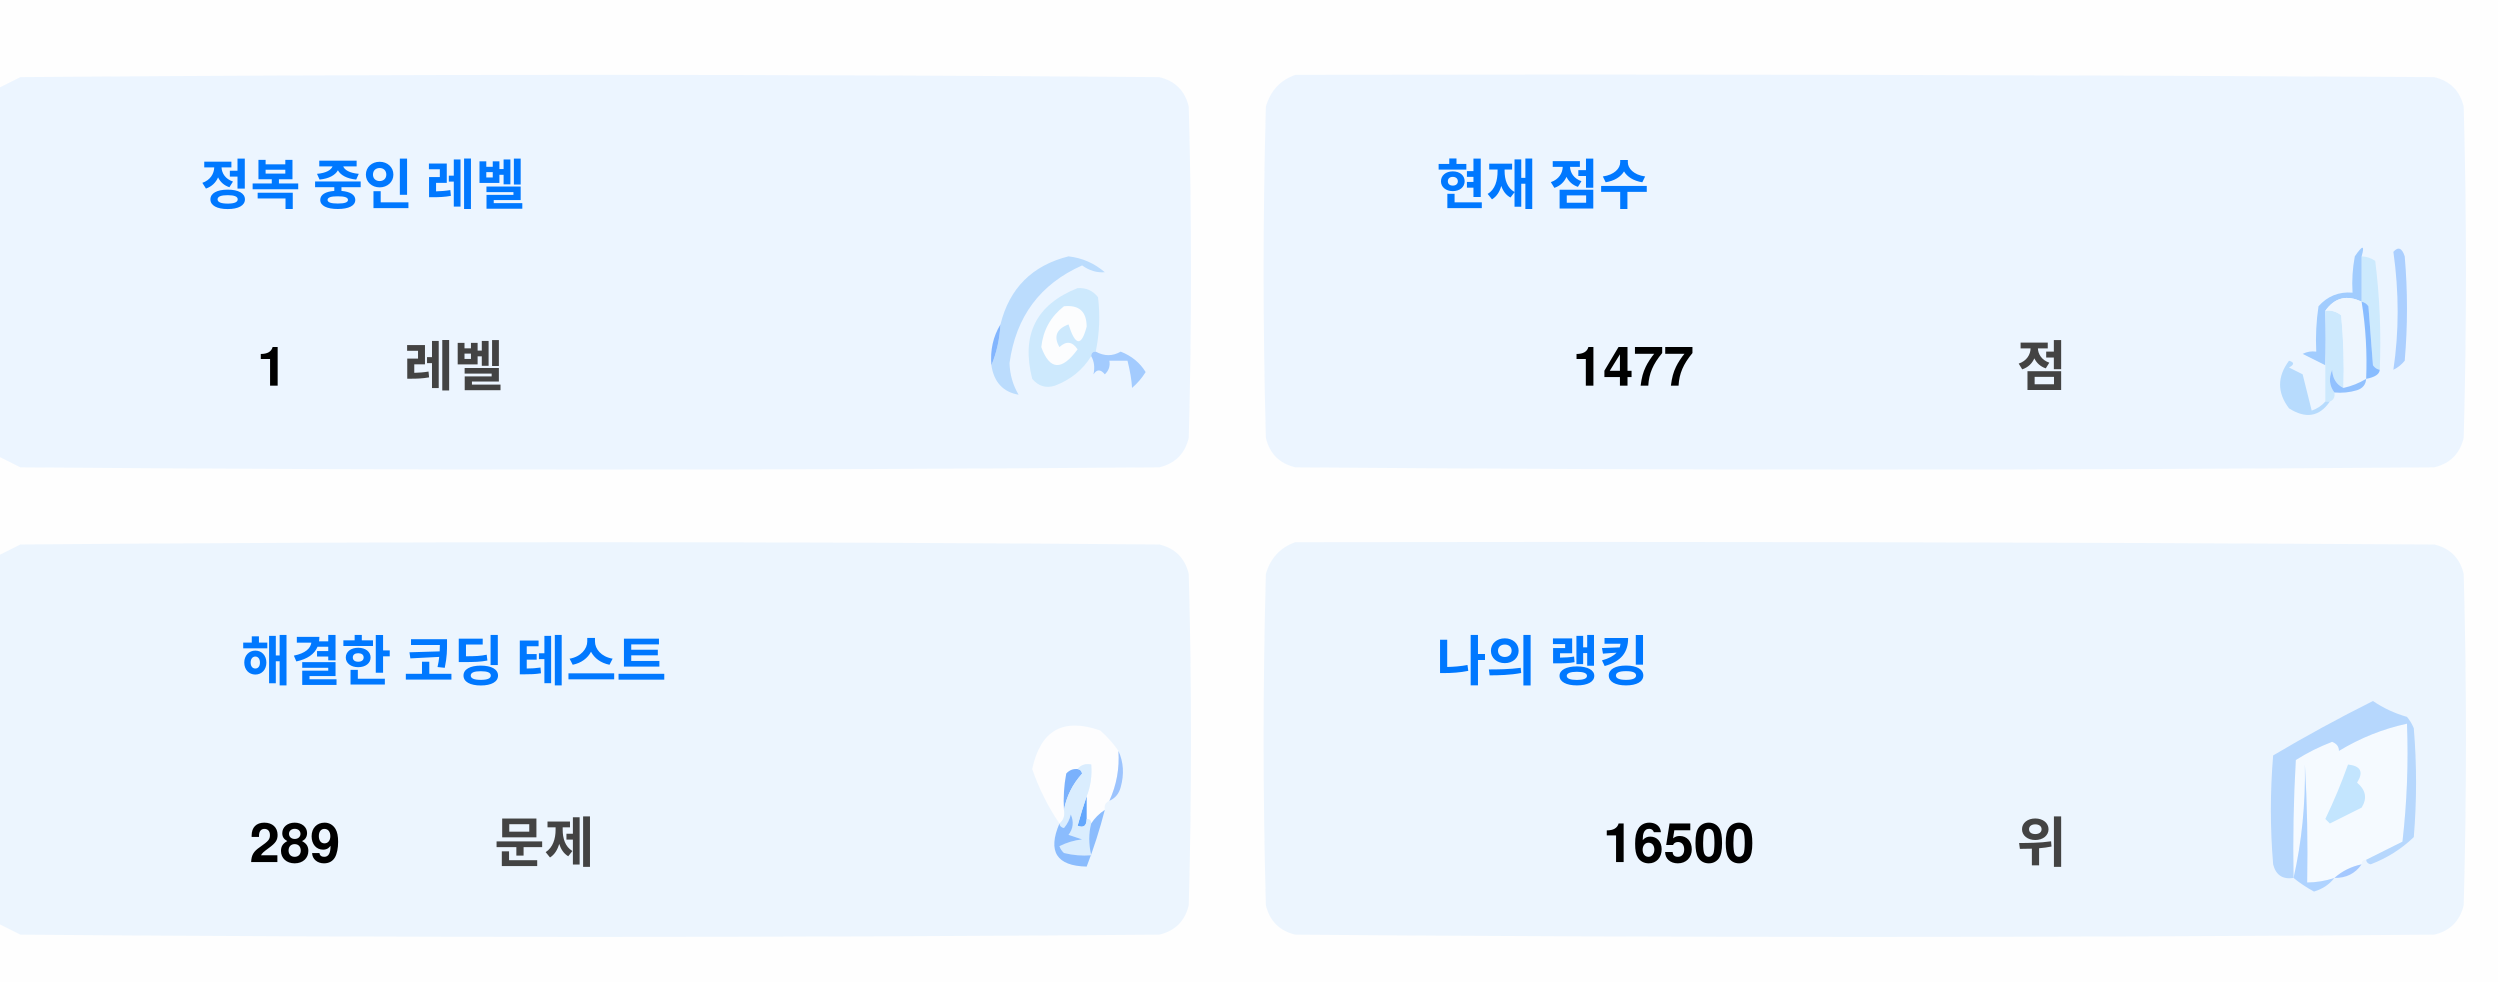
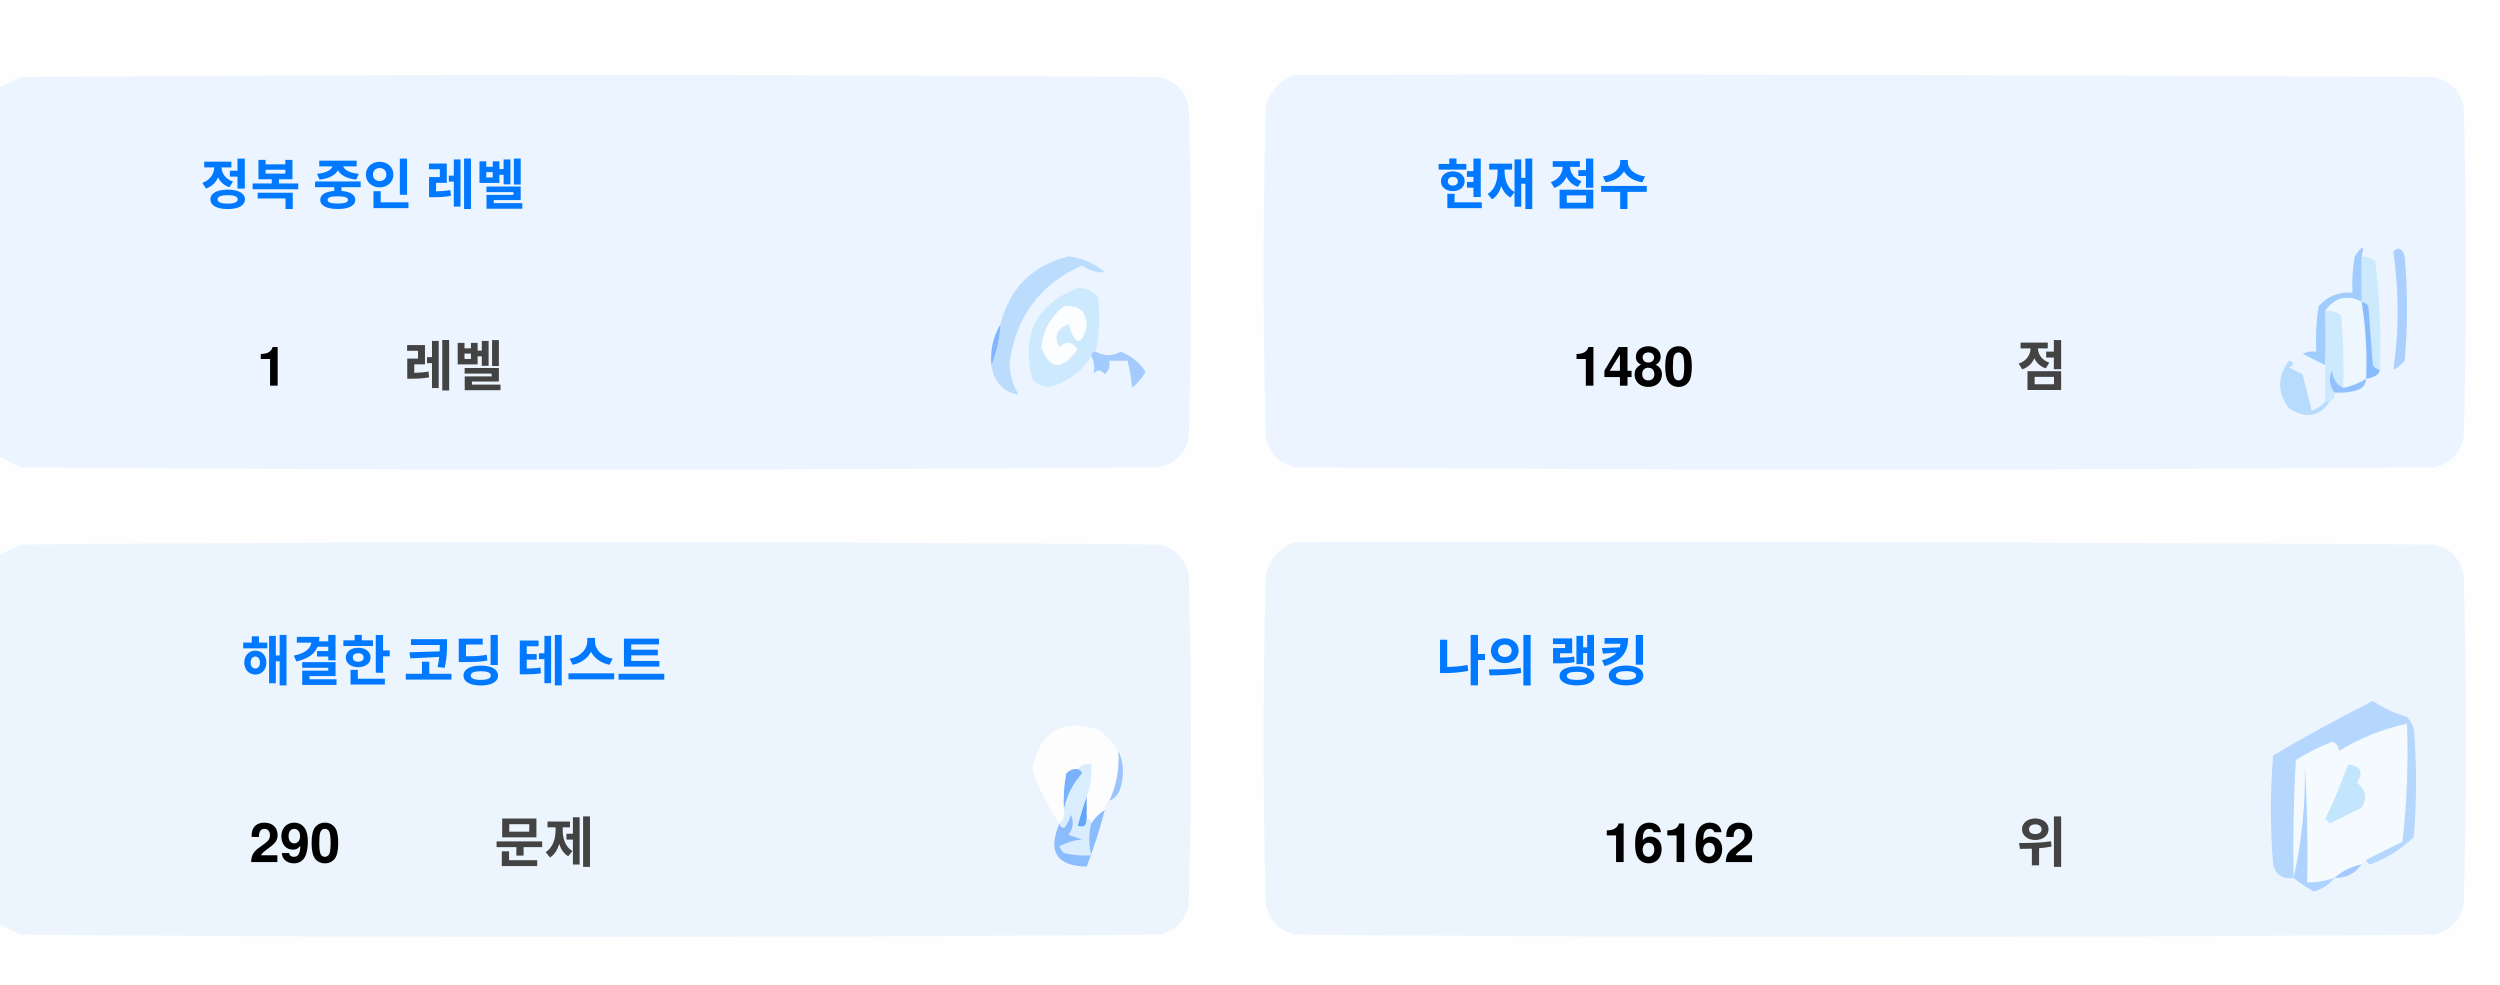
<svg xmlns="http://www.w3.org/2000/svg" version="1.1" width="551px" height="217px" style="shape-rendering:geometricPrecision; text-rendering:geometricPrecision; image-rendering:optimizeQuality; fill-rule:evenodd; clip-rule:evenodd">
  <style>.title {fill: #434343;font-size: 1rem;line-height: 1.5rem;font-weight: bold;font-family: -apple-system, BlinkMacSystemFont, Segoe UI, Helvetica, Arial, sans-serif, Apple Color Emoji, Segoe UI Emoji;}.desc {fill: #434343;font-size: 2.5rem;font-weight: bold;line-height: 1.5rem;font-family: -apple-system, BlinkMacSystemFont, Segoe UI, Helvetica, Arial, sans-serif, Apple Color Emoji, Segoe UI Emoji;}.desc-2 {fill: #434343;font-size: 1rem;font-weight: bold;line-height: 1.5rem;font-family: -apple-system, BlinkMacSystemFont, Segoe UI, Helvetica, Arial, sans-serif, Apple Color Emoji, Segoe UI Emoji;}.text, .desc {animation: twinkling 4s ease-in-out infinite;}@keyframes twinkling {40% { opacity: 1; }50% { opacity: 0.5; }60% { opacity: 1; }70% { opacity: 0.5; }80% { opacity: 1; }}</style>
  <g>
    <path style="opacity:1" fill="#fefefe" d="M -0.5,-0.5 C 183.167,-0.5 366.833,-0.5 550.5,-0.5C 550.5,71.833 550.5,144.167 550.5,216.5C 366.833,216.5 183.167,216.5 -0.5,216.5C -0.5,212.167 -0.5,207.833 -0.5,203.5C 1.14,204.32 2.807,205.153 4.5,206C 88.167,206.667 171.833,206.667 255.5,206C 259,205.167 261.167,203 262,199.5C 262.667,175.167 262.667,150.833 262,126.5C 261.167,123 259,120.833 255.5,120C 171.833,119.333 88.167,119.333 4.5,120C 2.807,120.847 1.14,121.68 -0.5,122.5C -0.5,115.167 -0.5,107.833 -0.5,100.5C 1.14,101.32 2.807,102.153 4.5,103C 88.167,103.667 171.833,103.667 255.5,103C 259,102.167 261.167,100 262,96.5C 262.667,72.167 262.667,47.833 262,23.5C 261.167,20 259,17.833 255.5,17C 171.833,16.333 88.167,16.333 4.5,17C 2.807,17.847 1.14,18.68 -0.5,19.5C -0.5,12.833 -0.5,6.167 -0.5,-0.5 Z" />
  </g>
  <g>
    <path style="opacity:1" fill="#ecf5ff" d="M -0.5,100.5 C -0.5,73.5 -0.5,46.5 -0.5,19.5C 1.14,18.68 2.807,17.847 4.5,17C 88.167,16.333 171.833,16.333 255.5,17C 259,17.833 261.167,20 262,23.5C 262.667,47.833 262.667,72.167 262,96.5C 261.167,100 259,102.167 255.5,103C 171.833,103.667 88.167,103.667 4.5,103C 2.807,102.153 1.14,101.32 -0.5,100.5 Z" />
  </g>
  <g>
    <path style="opacity:1" fill="#ecf5ff" d="M 285.5,16.5 C 369.167,16.333 452.834,16.5 536.5,17C 540,17.833 542.167,20 543,23.5C 543.667,47.833 543.667,72.167 543,96.5C 542.167,100 540,102.167 536.5,103C 452.833,103.667 369.167,103.667 285.5,103C 282,102.167 279.833,100 279,96.5C 278.333,72.167 278.333,47.833 279,23.5C 280.018,19.985 282.185,17.652 285.5,16.5 Z" />
  </g>
  <g>
    <path style="opacity:1" fill="#cdeafd" d="M 520.5,56.5 C 521.583,56.539 522.583,56.873 523.5,57.5C 524.498,65.472 524.831,73.472 524.5,81.5C 523.883,81.389 523.383,81.056 523,80.5C 522.667,76.167 522.333,71.833 522,67.5C 521.617,66.944 521.117,66.611 520.5,66.5C 520.5,63.167 520.5,59.833 520.5,56.5 Z" />
  </g>
  <g>
    <path style="opacity:1" fill="#abcfff" d="M 527.5,55.5 C 528.566,54.308 529.399,54.641 530,56.5C 530.667,64.167 530.667,71.833 530,79.5C 529.311,80.357 528.478,81.023 527.5,81.5C 528.758,73.08 528.758,64.414 527.5,55.5 Z" />
  </g>
  <g>
    <path style="opacity:1" fill="#bbdcfd" d="M 218.5,80.5 C 219.657,77.727 220.324,74.727 220.5,71.5C 222.49,63.51 227.49,58.51 235.5,56.5C 238.528,56.847 241.194,58.014 243.5,60C 241.744,60.141 240.078,59.641 238.5,58.5C 229.247,62.607 223.914,69.773 222.5,80C 222.565,82.526 223.232,84.859 224.5,87C 221.07,86.397 219.07,84.231 218.5,80.5 Z" />
  </g>
  <g>
    <path style="opacity:1" fill="#cde9fd" d="M 241.5,77.5 C 240.833,77.5 240.5,77.833 240.5,78.5C 238.628,81.529 235.961,83.695 232.5,85C 230.536,85.624 228.869,85.124 227.5,83.5C 225.021,73.791 228.354,67.124 237.5,63.5C 239.374,63.39 240.874,64.056 242,65.5C 242.497,69.524 242.331,73.524 241.5,77.5 Z" />
  </g>
  <g>
    <path style="opacity:1" fill="#fcfdfe" d="M 234.5,67.5 C 237.826,67.162 239.493,68.662 239.5,72C 238.334,76.434 237,76.267 235.5,71.5C 232.832,72.515 232.166,74.182 233.5,76.5C 235.017,75.089 236.351,75.256 237.5,77C 234.006,81.771 231.34,81.605 229.5,76.5C 229.904,72.771 231.571,69.771 234.5,67.5 Z" />
  </g>
  <g>
    <path style="opacity:1" fill="#a1ccfe" d="M 520.5,56.5 C 520.5,59.833 520.5,63.167 520.5,66.5C 517.238,64.922 514.572,65.589 512.5,68.5C 512.617,72.81 512.617,76.81 512.5,80.5C 510.86,79.68 509.193,78.847 507.5,78C 508.448,77.517 509.448,77.35 510.5,77.5C 510.335,74.15 510.502,70.817 511,67.5C 512.995,65.253 515.495,64.253 518.5,64.5C 518.336,61.813 518.503,59.146 519,56.5C 520.731,53.969 521.231,53.969 520.5,56.5 Z" />
  </g>
  <g>
    <path style="opacity:1" fill="#cde9fd" d="M 512.5,68.5 C 513.822,68.33 514.989,68.663 516,69.5C 516.499,74.823 516.666,80.156 516.5,85.5C 514.955,84.77 514.122,83.437 514,81.5C 513.22,83.387 513.387,85.054 514.5,86.5C 514.672,87.492 514.338,88.158 513.5,88.5C 513.167,88.5 512.833,88.5 512.5,88.5C 512.5,85.833 512.5,83.167 512.5,80.5C 512.617,76.81 512.617,72.81 512.5,68.5 Z" />
  </g>
  <g>
    <path style="opacity:1" fill="#eef6fe" d="M 520.5,66.5 C 521.407,72.106 521.74,77.773 521.5,83.5C 519.95,84.441 518.284,85.108 516.5,85.5C 516.666,80.156 516.499,74.823 516,69.5C 514.989,68.663 513.822,68.33 512.5,68.5C 514.572,65.589 517.238,64.922 520.5,66.5 Z" />
  </g>
  <g>
    <path style="opacity:1" fill="#88bcff" d="M 520.5,66.5 C 521.117,66.611 521.617,66.944 522,67.5C 522.333,71.833 522.667,76.167 523,80.5C 523.383,81.056 523.883,81.389 524.5,81.5C 524.445,82.469 523.445,83.136 521.5,83.5C 521.74,77.773 521.407,72.106 520.5,66.5 Z" />
  </g>
  <g>
    <path style="opacity:1" fill="#82b5fe" d="M 220.5,71.5 C 220.324,74.727 219.657,77.727 218.5,80.5C 218.215,77.171 218.882,74.171 220.5,71.5 Z" />
  </g>
  <g>
    <path style="opacity:1" fill="#a3cbfe" d="M 240.5,78.5 C 240.5,77.833 240.833,77.5 241.5,77.5C 243.391,78.536 245.224,78.536 247,77.5C 249.391,78.429 251.225,79.929 252.5,82C 251.681,83.319 250.681,84.486 249.5,85.5C 249.409,83.777 249.075,81.777 248.5,79.5C 247.167,79.5 245.833,79.5 244.5,79.5C 244.719,80.675 244.386,81.675 243.5,82.5C 242.575,81.359 241.741,81.359 241,82.5C 241.331,80.981 241.164,79.648 240.5,78.5 Z" />
  </g>
  <g>
    <path style="opacity:1" fill="#b7dbfd" d="M 512.5,88.5 C 512.833,88.5 513.167,88.5 513.5,88.5C 511.199,91.857 508.199,92.357 504.5,90C 501.872,86.535 501.872,83.035 504.5,79.5C 505.696,79.846 505.696,80.346 504.5,81C 505.5,81.5 506.5,82 507.5,82.5C 508.167,85.167 508.833,87.833 509.5,90.5C 510.739,90.058 511.739,89.391 512.5,88.5 Z" />
  </g>
  <g>
    <path style="opacity:1" fill="#92c1fe" d="M 516.5,85.5 C 518.284,85.108 519.95,84.441 521.5,83.5C 521.423,84.75 520.756,85.583 519.5,86C 517.866,86.493 516.199,86.66 514.5,86.5C 513.387,85.054 513.22,83.387 514,81.5C 514.122,83.437 514.955,84.77 516.5,85.5 Z" />
  </g>
  <g>
    <path style="opacity:1" fill="#ecf5fe" d="M -0.5,203.5 C -0.5,176.5 -0.5,149.5 -0.5,122.5C 1.14,121.68 2.807,120.847 4.5,120C 88.167,119.333 171.833,119.333 255.5,120C 259,120.833 261.167,123 262,126.5C 262.667,150.833 262.667,175.167 262,199.5C 261.167,203 259,205.167 255.5,206C 171.833,206.667 88.167,206.667 4.5,206C 2.807,205.153 1.14,204.32 -0.5,203.5 Z" />
  </g>
  <g>
    <path style="opacity:1" fill="#ecf5fe" d="M 285.5,119.5 C 369.167,119.333 452.834,119.5 536.5,120C 540,120.833 542.167,123 543,126.5C 543.667,150.833 543.667,175.167 543,199.5C 542.167,203 540,205.167 536.5,206C 452.833,206.667 369.167,206.667 285.5,206C 282,205.167 279.833,203 279,199.5C 278.333,175.167 278.333,150.833 279,126.5C 280.018,122.985 282.185,120.652 285.5,119.5 Z" />
  </g>
  <g>
    <path style="opacity:1" fill="#fdfdfe" d="M 246.5,165.5 C 246.758,169.367 246.092,173.034 244.5,176.5C 243.662,176.842 243.328,177.508 243.5,178.5C 242.272,179.306 241.272,180.306 240.5,181.5C 240.5,180.833 240.167,180.5 239.5,180.5C 239.5,178.833 239.5,177.167 239.5,175.5C 240.369,173.283 240.702,170.95 240.5,168.5C 239.209,168.263 238.209,168.596 237.5,169.5C 236.504,169.414 235.671,169.748 235,170.5C 234.503,173.146 234.336,175.813 234.5,178.5C 234.737,179.791 234.404,180.791 233.5,181.5C 230.986,177.806 228.986,173.806 227.5,169.5C 229.309,160.957 234.309,158.124 242.5,161C 244.07,162.397 245.404,163.897 246.5,165.5 Z" />
  </g>
  <g>
    <path style="opacity:1" fill="#f5faff" d="M 521.5,189.5 C 520.833,189.5 520.5,189.833 520.5,190.5C 518.181,190.992 516.181,191.992 514.5,193.5C 512.565,194.15 510.565,194.483 508.5,194.5C 508.666,185.827 508.5,177.16 508,168.5C 508.141,177.227 507.308,185.56 505.5,193.5C 505.334,184.827 505.5,176.16 506,167.5C 508.527,165.903 511.194,164.57 514,163.5C 515.011,163.892 515.511,164.559 515.5,165.5C 520.21,162.641 525.21,160.641 530.5,159.5C 530.831,168.192 530.498,176.859 529.5,185.5C 526.807,186.847 524.14,188.18 521.5,189.5 Z" />
  </g>
  <g>
    <path style="opacity:1" fill="#b6d7fd" d="M 521.5,189.5 C 524.14,188.18 526.807,186.847 529.5,185.5C 530.498,176.859 530.831,168.192 530.5,159.5C 525.21,160.641 520.21,162.641 515.5,165.5C 515.511,164.559 515.011,163.892 514,163.5C 511.194,164.57 508.527,165.903 506,167.5C 505.5,176.16 505.334,184.827 505.5,193.5C 503.089,193.863 501.589,192.863 501,190.5C 500.333,182.5 500.333,174.5 501,166.5C 508.173,162.246 515.507,158.246 523,154.5C 525.304,156.068 527.804,157.235 530.5,158C 531.126,158.75 531.626,159.584 532,160.5C 532.667,168.5 532.667,176.5 532,184.5C 529.292,187.111 526.125,189.111 522.5,190.5C 521.893,190.376 521.56,190.043 521.5,189.5 Z" />
  </g>
  <g>
    <path style="opacity:1" fill="#c3e5fe" d="M 517.5,168.5 C 520.317,168.801 520.984,170.134 519.5,172.5C 521.439,174.122 521.772,175.956 520.5,178C 518.167,179.167 515.833,180.333 513.5,181.5C 513.167,181.167 512.833,180.833 512.5,180.5C 514.414,176.515 516.081,172.515 517.5,168.5 Z" />
  </g>
  <g>
    <path style="opacity:1" fill="#7ab1fc" d="M 237.5,169.5 C 238.043,169.56 238.376,169.893 238.5,170.5C 236.395,172.836 235.062,175.503 234.5,178.5C 234.336,175.813 234.503,173.146 235,170.5C 235.671,169.748 236.504,169.414 237.5,169.5 Z" />
  </g>
  <g>
    <path style="opacity:1" fill="#afd3ff" d="M 514.5,193.5 C 513.378,194.947 511.878,195.947 510,196.5C 508.348,195.601 506.848,194.601 505.5,193.5C 507.308,185.56 508.141,177.227 508,168.5C 508.5,177.16 508.666,185.827 508.5,194.5C 510.565,194.483 512.565,194.15 514.5,193.5 Z" />
  </g>
  <g>
    <path style="opacity:1" fill="#9cc3fd" d="M 246.5,165.5 C 247.634,167.966 247.801,170.633 247,173.5C 246.623,174.942 245.79,175.942 244.5,176.5C 246.092,173.034 246.758,169.367 246.5,165.5 Z" />
  </g>
  <g>
    <path style="opacity:1" fill="#62a6fc" d="M 239.5,175.5 C 239.5,177.167 239.5,178.833 239.5,180.5C 239.483,182.028 238.816,182.528 237.5,182C 238.117,179.723 238.784,177.556 239.5,175.5 Z" />
  </g>
  <g>
    <path style="opacity:1" fill="#daedfe" d="M 237.5,169.5 C 238.209,168.596 239.209,168.263 240.5,168.5C 240.702,170.95 240.369,173.283 239.5,175.5C 238.784,177.556 238.117,179.723 237.5,182C 238.816,182.528 239.483,182.028 239.5,180.5C 240.167,180.5 240.5,180.833 240.5,181.5C 239.918,183.669 239.918,186.002 240.5,188.5C 238.473,188.662 236.473,188.495 234.5,188C 234.043,187.586 233.709,187.086 233.5,186.5C 235.078,185.702 236.744,185.202 238.5,185C 237.5,184.667 236.5,184.333 235.5,184C 236.554,182.612 236.72,181.112 236,179.5C 235.751,180.624 235.251,181.624 234.5,182.5C 233.893,182.376 233.56,182.043 233.5,181.5C 234.404,180.791 234.737,179.791 234.5,178.5C 235.062,175.503 236.395,172.836 238.5,170.5C 238.376,169.893 238.043,169.56 237.5,169.5 Z" />
  </g>
  <g>
    <path style="opacity:1" fill="#8bbcfd" d="M 243.5,178.5 C 242.395,182.803 241.062,186.969 239.5,191C 232.857,190.847 230.857,187.68 233.5,181.5C 233.56,182.043 233.893,182.376 234.5,182.5C 235.251,181.624 235.751,180.624 236,179.5C 236.72,181.112 236.554,182.612 235.5,184C 236.5,184.333 237.5,184.667 238.5,185C 236.744,185.202 235.078,185.702 233.5,186.5C 233.709,187.086 234.043,187.586 234.5,188C 236.473,188.495 238.473,188.662 240.5,188.5C 239.918,186.002 239.918,183.669 240.5,181.5C 241.272,180.306 242.272,179.306 243.5,178.5 Z" />
  </g>
  <g>
    <path style="opacity:1" fill="#a4c8ff" d="M 520.5,190.5 C 519.089,192.539 517.089,193.539 514.5,193.5C 516.181,191.992 518.181,190.992 520.5,190.5 Z" />
  </g>
  <text text-anchor="middle" x="80" y="45" class="title" style="fill:#0078ff;" stroke="#none" stroke-width="1">정복 중인 레벨</text>
  <text text-anchor="middle" x="60" y="85" class="desc" style="fill:#000000;" stroke="#none" stroke-width="1">1</text>
  <text text-anchor="middle" x="100" y="85" class="desc-2" style="fill:#434343;" stroke="#none" stroke-width="1">레벨</text>
  <text text-anchor="middle" x="340" y="45" class="title" style="fill:#0078ff;" stroke="#none" stroke-width="1">현재 점수</text>
-   <text text-anchor="middle" x="360" y="85" class="desc" style="fill:#000000;" stroke="#none" stroke-width="1">1477</text>
+   <text text-anchor="middle" x="360" y="85" class="desc" style="fill:#000000;" stroke="#none" stroke-width="1">1480</text>
  <text text-anchor="middle" x="450" y="85" class="desc-2" style="fill:#434343;" stroke="#none" stroke-width="1">점</text>
  <text text-anchor="middle" x="100" y="150" class="title" style="fill:#0078ff;" stroke="#none" stroke-width="1">해결한 코딩 테스트</text>
-   <text text-anchor="middle" x="65" y="190" class="desc" style="fill:#000000;" stroke="#none" stroke-width="1">289</text>
+   <text text-anchor="middle" x="65" y="190" class="desc" style="fill:#000000;" stroke="#none" stroke-width="1">290</text>
  <text text-anchor="middle" x="120" y="190" class="desc-2" style="fill:#434343;" stroke="#none" stroke-width="1">문제</text>
  <text text-anchor="middle" x="340" y="150" class="title" style="fill:#0078ff;" stroke="#none" stroke-width="1">나의 랭킹</text>
-   <text text-anchor="middle" x="370" y="190" class="desc" style="fill:#000000;" stroke="#none" stroke-width="1">16500</text>
+   <text text-anchor="middle" x="370" y="190" class="desc" style="fill:#000000;" stroke="#none" stroke-width="1">16162</text>
  <text text-anchor="middle" x="450" y="190" class="desc-2" style="fill:#434343;" stroke="#none" stroke-width="1">위</text>
</svg>
